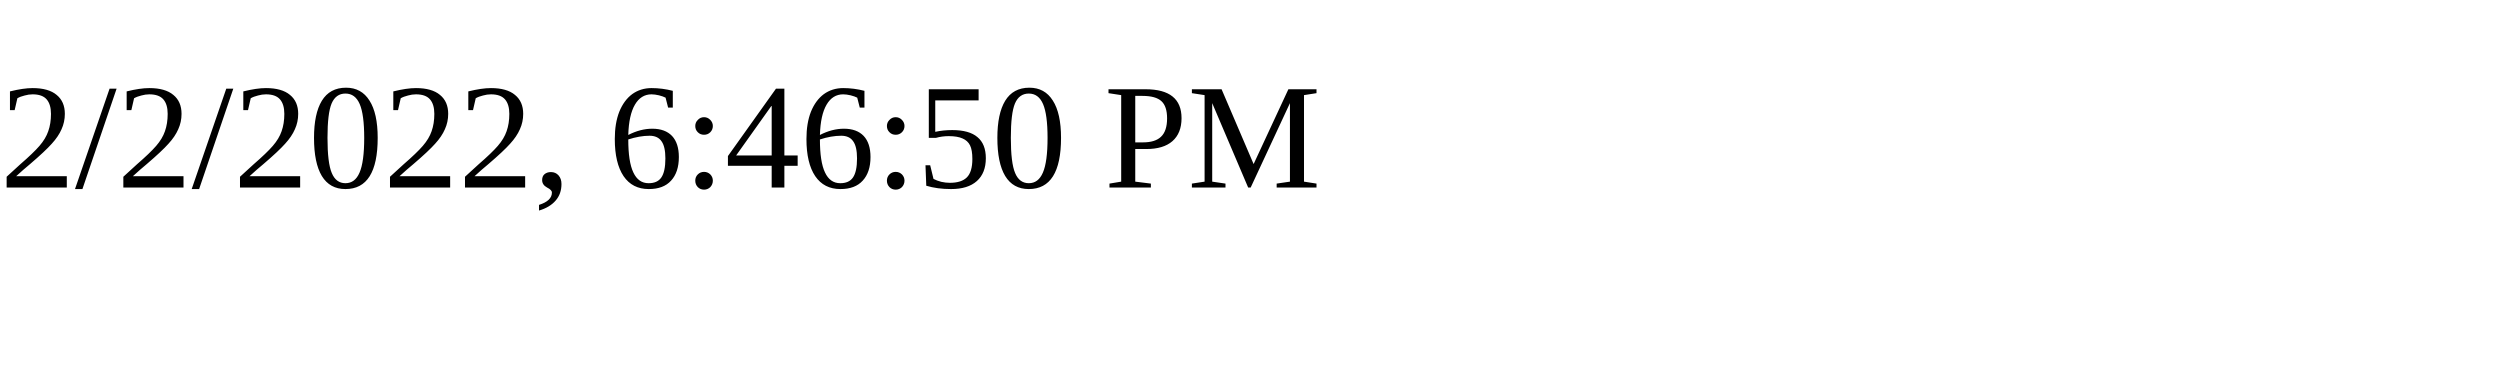
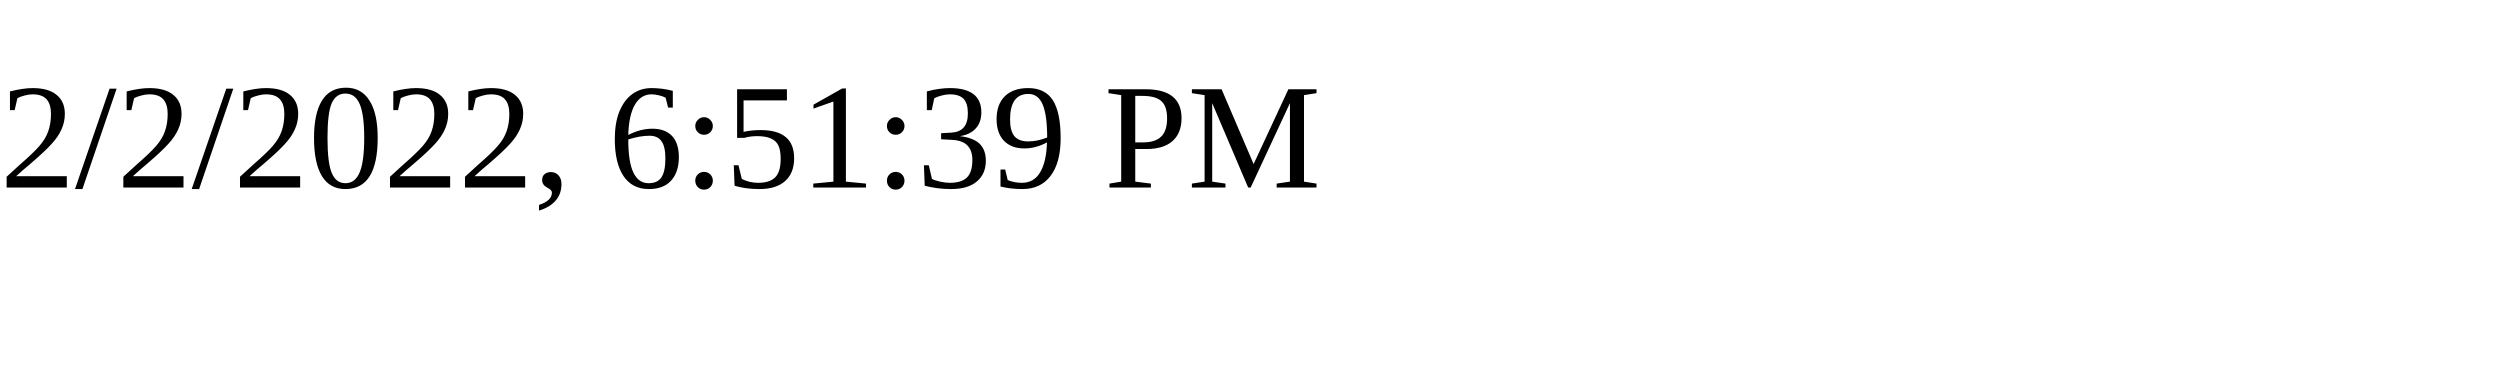
<svg xmlns="http://www.w3.org/2000/svg" height="30" width="200">
-   <text x="0" y="15">2/2/2022, 6:46:50 PM</text>
+   <text x="0" y="15">2/2/2022, 6:51:39 PM</text>
</svg>
